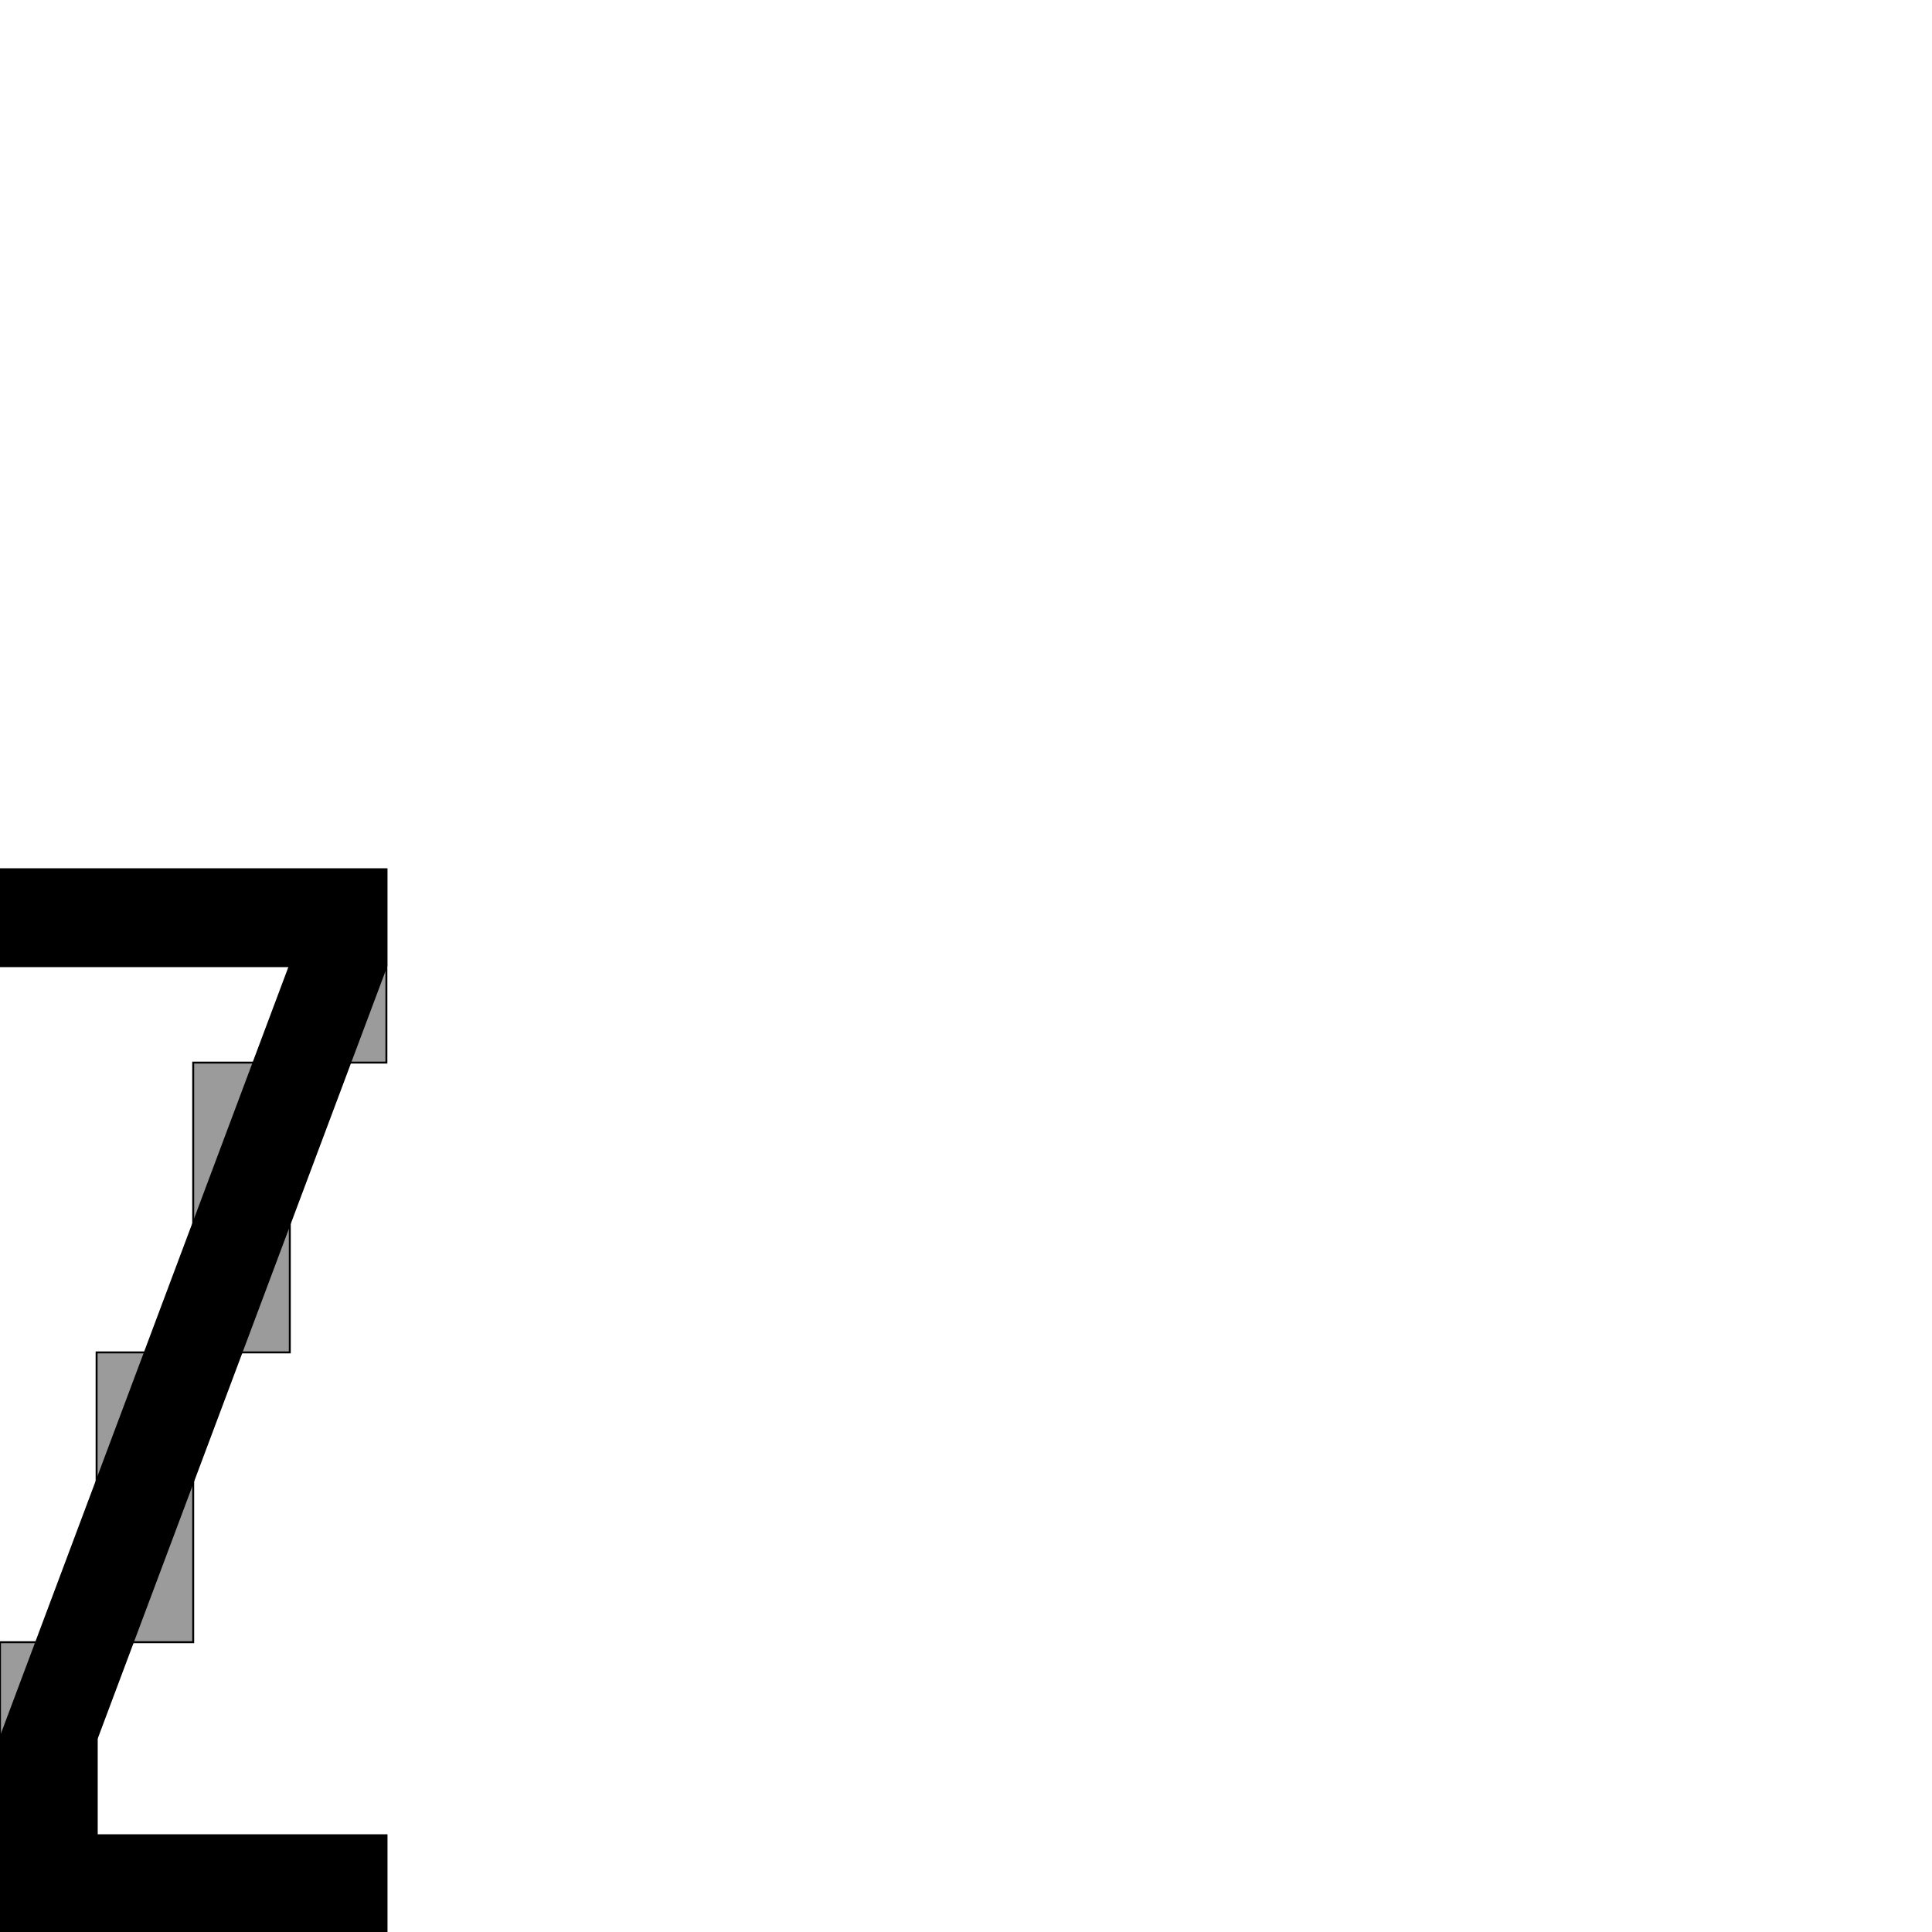
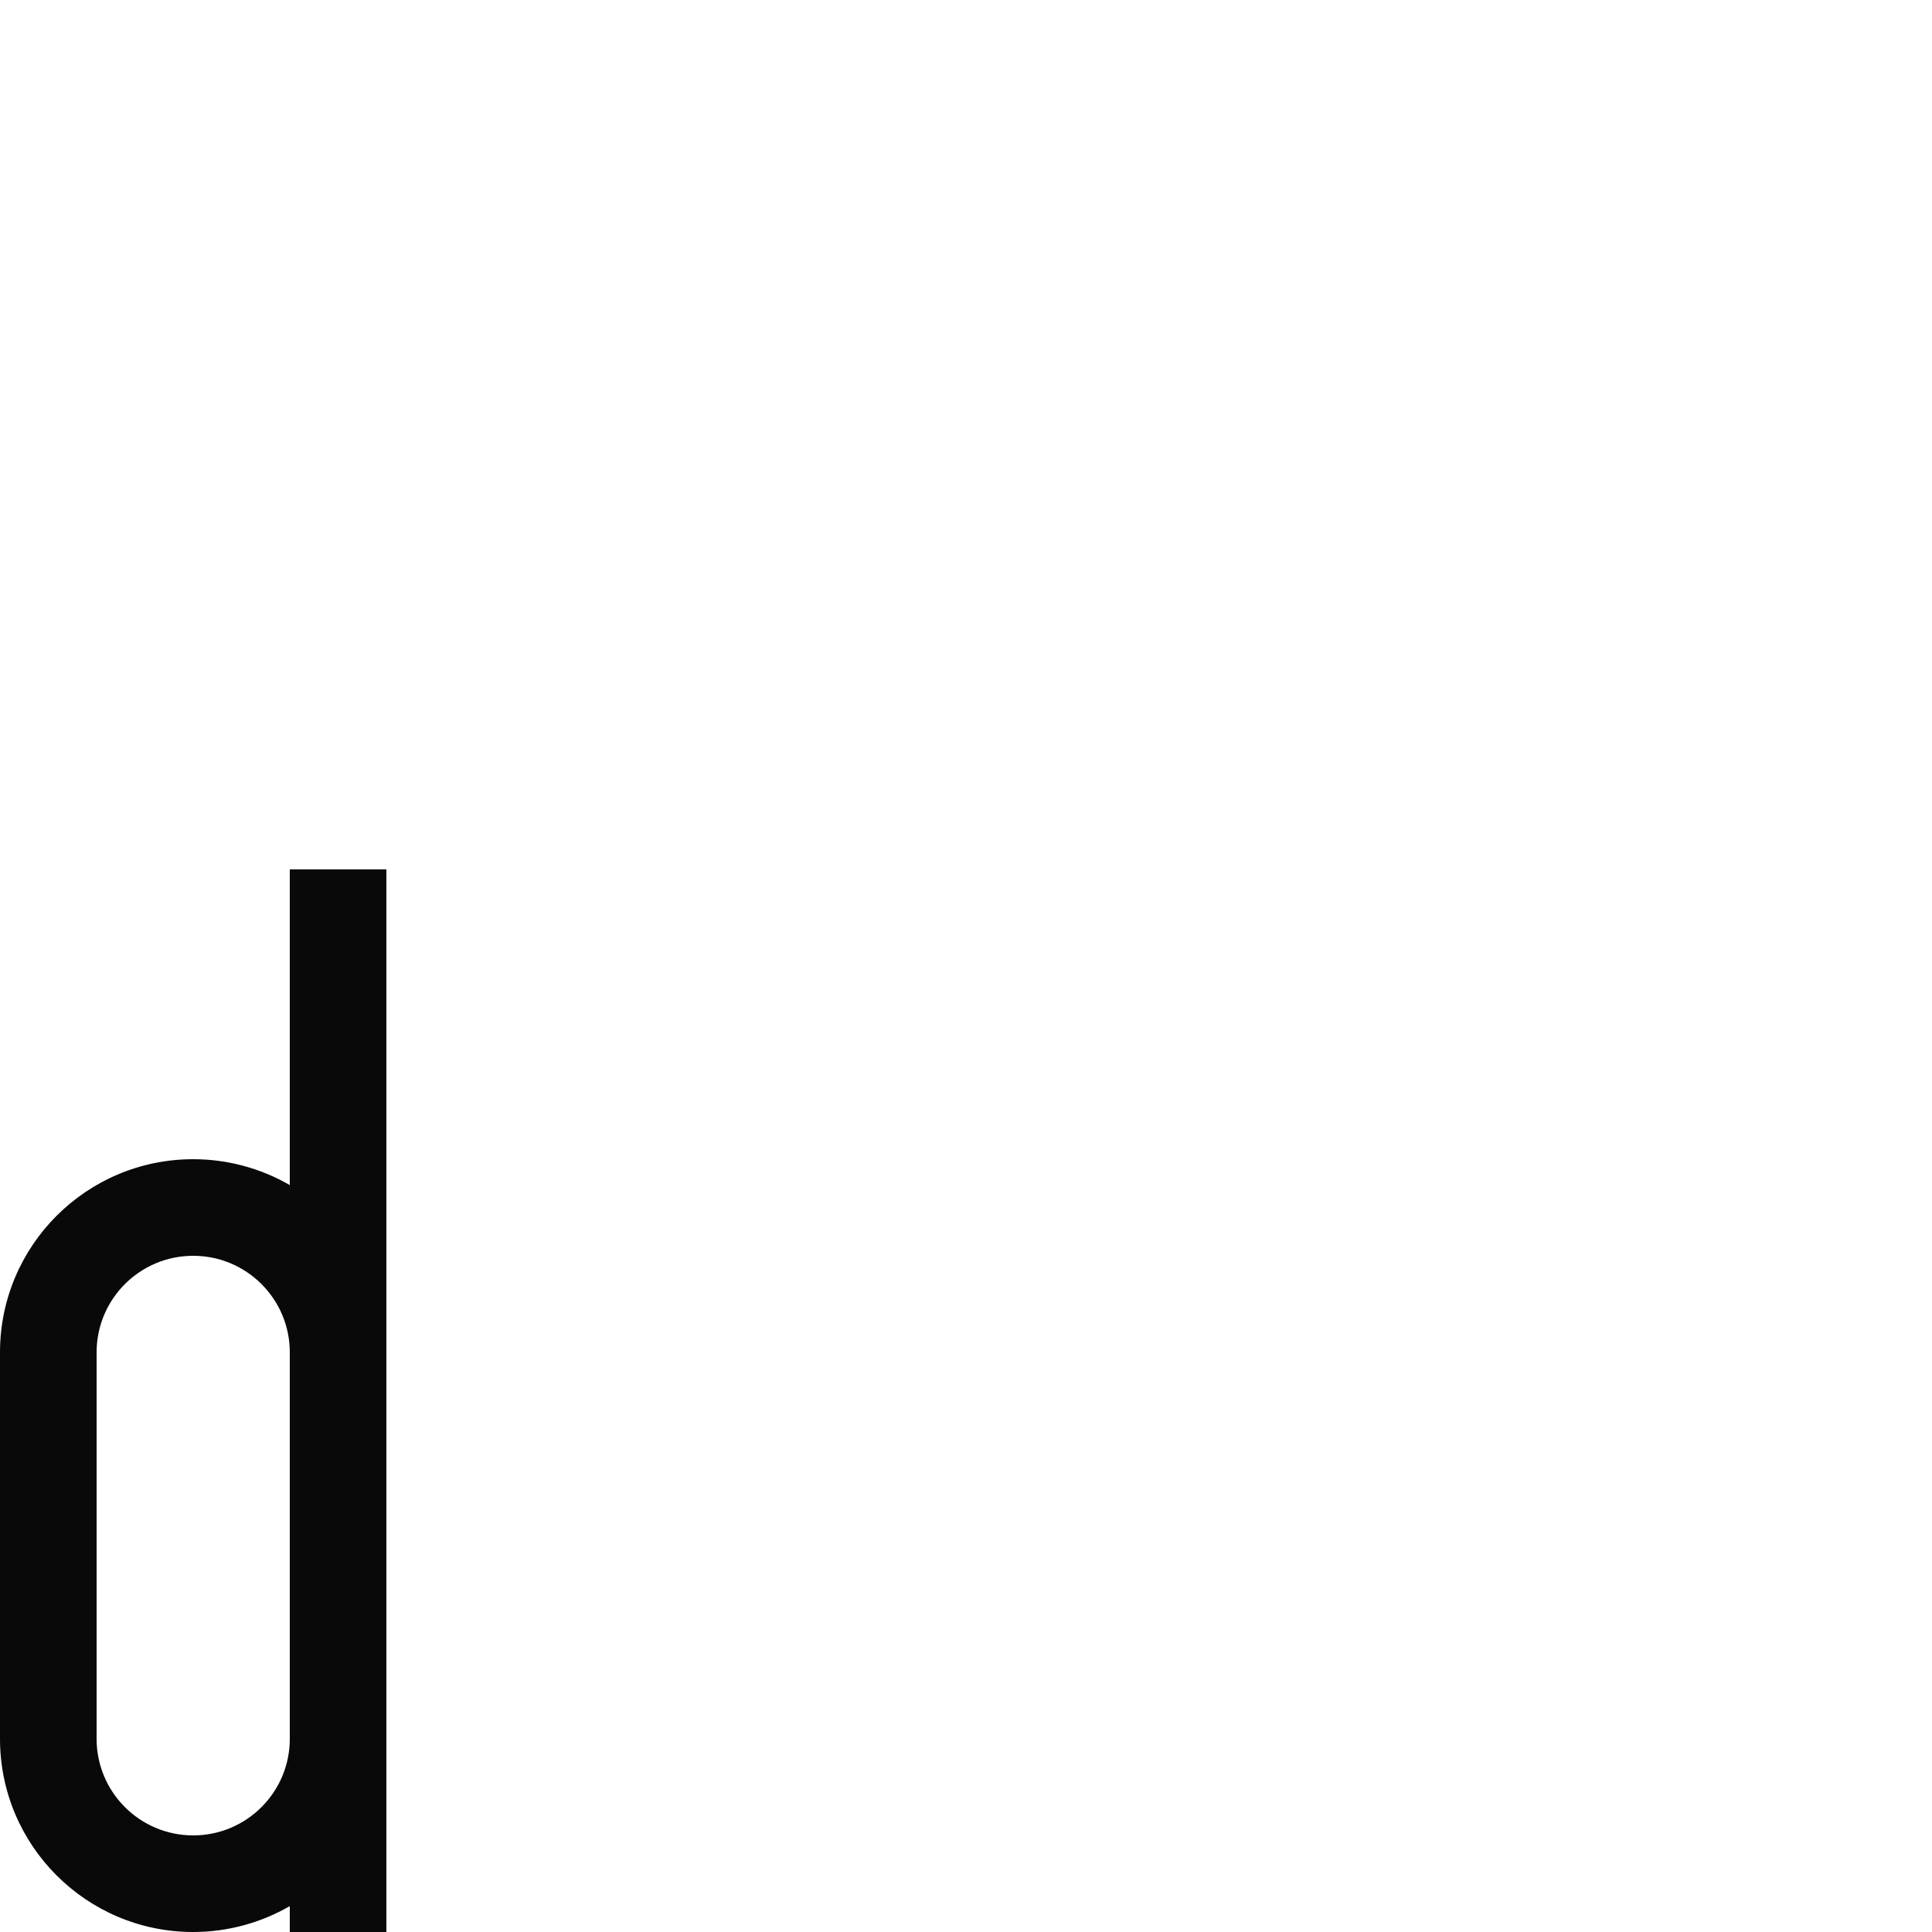
<svg xmlns="http://www.w3.org/2000/svg" viewBox="0 0 1000 1000" id="svg46" version="1.1" width="1000" height="1000">
  <defs id="defs4">
    <font horiz-adv-x="300" id="font32" horiz-origin-y="0">
      <font-face units-per-em="1000" id="ALttP-HD-Sans" font-family="ALttP-HD-Sans" ascent="800" descent="0" />
      <missing-glyph d="M 0,650 V 0 C 83.333,0 166.667,0 250,0 V 650 Z M 50,600 H 200 V 50 H 50 Z" id="missing-glyph29" />
      <glyph glyph-name="A" id="glyph81" unicode="A" d="M 100,550 A 100,-100 0 0 1 0,450 V 0 H 50 V 250 H 150 V 0 h 50 V 450 A 100,-100 0 0 1 100,550 Z m 0,-50 a 50,-50 0 0 0 0.053,0 50,-50 0 0 0 50,-50 V 300 H 50.053 v 149.947 a 50,-50 0 0 0 0,0.053 A 50,-50 0 0 0 100,500 Z" horiz-adv-x="250" />
      <glyph glyph-name="B" id="glyph223" unicode="B" horiz-adv-x="250" d="M 0,550 C 1.2331898e-7,369.651 -4.063082e-7,173.221 0,0 h 100 c 55.228,0 100,44.772 100,100 v 100 c -3e-4,28.7 -12.332,56.017 -33.857,75 21.525,18.983 33.857,46.3 33.857,75 v 100 c 0,55.228 -44.772,100 -100,100 z m 50,-50 h 50 c 27.614,0 50,-22.386 50,-50 V 350.053 350 c 0,-27.614 -22.386,-50 -50,-50 H 50 c 0,66.667 0,133.333 0,200 z m 0,-250 h 50 c 27.614,0 50,-22.386 50,-50 V 100.053 100 C 150,72.386 127.614,50 100,50 H 50 c 0,67.308 0,139.074 0,200 z" />
      <glyph glyph-name="C" id="glyph512" unicode="C" horiz-adv-x="250" d="M 100,550 C 44.772,550 0,505.228 0,450 0,331.944 0,203.746 0,100 0,44.772 44.772,0 100,0 155.228,0 200,44.772 200,100 V 200 H 150 V 100.053 100 c 0,-27.614 -22.386,-50 -50,-50 -27.614,0 -50,22.386 -50,50 0,118.038 0,246.217 0,349.947 V 450 c -1.5e-5,27.594 22.354,49.971 49.947,50 H 100 c 27.614,0 50,-22.386 50,-50 V 350 h 50 v 100 c 0,55.228 -44.772,100 -100,100 z" />
      <glyph glyph-name="D" id="glyph597" unicode="D" horiz-adv-x="250" d="M 0,550 V 0 H 100 A 100,-100 0 0 1 200,100 V 450 A 100,-100 0 0 1 100,550 Z m 50,-50 h 50 a 50,-50 0 0 0 50,-50 V 100.053 A 50,-50 0 0 0 150,100 50,-50 0 0 0 100,50 H 50 V 99.947 A 50,-50 0 0 0 50,100 V 449.947 A 50,-50 0 0 0 50,450 Z" />
      <glyph glyph-name="E" id="glyph609" unicode="E" d="M 0,550 C 0,366.667 0,183.333 0,0 66.667,0 133.333,0 200,0 V 50 H 50 v 200 h 100 v 50 H 50 v 200 h 150 v 50 c -66.667,0 -133.333,0 -200,0 z" horiz-adv-x="250" />
      <glyph glyph-name="F" id="glyph635" unicode="F" horiz-adv-x="250.0" d="M 0,550 C 0,366.667 0,183.333 0,0 h 50 v 250 h 100 v 50 H 50 v 200 h 150 v 50 c -66.667,0 -133.333,0 -200,0 z" />
      <glyph glyph-name="G" id="glyph721" unicode="G" horiz-adv-x="250.0" d="M 100,550 C 44.772,550 0,505.228 0,450 0,321.823 0,223.974 0,100 0,44.772 44.772,0 100,0 h 100 c 0,95.721 0,161.945 0,250 H 100 v -50 h 50 c 0,-52.171 0,-96.504 0,-150 H 100 C 72.386,50 50,72.386 50,100 v 349.947 0.053 c -1.5e-5,27.594 22.354,49.971 49.947,50 h 0.053 c 27.614,0 50,-22.386 50,-50 v -100 h 50 V 450 c 0,55.228 -44.772,100 -100,100 z" />
      <glyph glyph-name="H" id="glyph85" unicode="H" horiz-adv-x="250.0" d="M 0,550 V 0 H 50 V 250 H 150 V 0 h 50 V 550 H 150 V 300 H 50 v 250 z" />
      <glyph glyph-name="I" id="glyph89" unicode="I" horiz-adv-x="100" d="M 0,550 H 50 V 0 H 0 Z" />
      <glyph glyph-name="J" id="glyph114" unicode="J" horiz-adv-x="250" d="m 150,550 c 0,-148.117 0,-306.862 0,-449.947 V 100 C 150,72.386 127.614,50 100,50 72.386,50 50,72.386 50,100 v 50 c -16.667,0 -33.333,0 -50,0 V 100 C 0,44.772 44.772,0 100,0 155.228,0 200,44.772 200,100 v 450 z" />
      <glyph glyph-name="K" id="glyph135" unicode="K" horiz-adv-x="250" d="M 0,550 V 325 275 0 H 50 V 250 A 100,-250 0 0 0 150,0 h 50 A 150,-300 0 0 1 75.814,295.523 200,-275 0 0 1 200,550 H 150 A 150,-225 0 0 0 50,337.869 V 550 Z" />
      <glyph glyph-name="L" id="glyph150" unicode="L" horiz-adv-x="250" d="M 0,550 C 0,366.667 0,183.333 0,0 66.667,0 133.333,0 200,0 V 50 H 50 v 500 z" />
      <glyph glyph-name="M" id="glyph87" unicode="M" d="M 0,550 V 0 H 50 V 466.666 L 100,400 V 0 c 16.667,0 33.333,0 50,0 v 400 l 50,66.666 V 0 h 50 V 550 H 200 L 125,450 50,550 Z" horiz-adv-x="300" />
      <glyph glyph-name="N" id="glyph996" unicode="N" d="M 0,550 V 0 H 50 V 350 L 150,0 h 50 V 550 H 150 V 200 L 50,550 Z" horiz-adv-x="250" />
      <glyph glyph-name="O" id="glyph1019" unicode="O" d="M 100,550 A 100,-100 0 0 1 0,450 V 100 A 100,-100 0 0 1 100,0 100,-100 0 0 1 200,100 V 450 A 100,-100 0 0 1 100,550 Z m 0,-50 a 50,-50 0 0 0 0.053,0 50,-50 0 0 0 50,-50 V 100.053 a 50,-50 0 0 0 0,-0.053 50,-50 0 0 0 -50,-50 50,-50 0 0 0 -50,50 v 349.947 a 50,-50 0 0 0 0,0.053 A 50,-50 0 0 0 100,500 Z" horiz-adv-x="250" />
      <glyph glyph-name="P" id="glyph1081" unicode="P" d="M 0,550 C 0,366.667 0,183.333 0,0 h 50 v 250 h 50 c 55.228,0 100,44.772 100,100 v 100 c 0,55.228 -44.772,100 -100,100 -33.333,0 -66.667,0 -100,0 z M 50,500 H 99.947 100 c 27.614,0 50,-22.386 50,-50 V 350.053 350 c 0,-27.614 -22.386,-50 -50,-50 H 50 c 0,67.308 0,139.074 0,200 z" horiz-adv-x="250" />
      <glyph glyph-name="Q" id="glyph1146" unicode="Q" horiz-adv-x="290" d="M 100,550 A 100,-100 0 0 1 0,450 V 100 A 100,-100 0 0 1 100,0 100,-100 0 0 1 176.324,35.391 L 211.715,0 H 240 V 28.285 L 196.064,72.221 A 100,-100 0 0 1 200,100 V 450 A 100,-100 0 0 1 100,550 Z m 0,-50 a 50,-50 0 0 0 0.053,0 50,-50 0 0 0 50,-50 V 118.232 L 118.285,150 H 90 v -28.285 l 50.754,-50.754 A 50,-50 0 0 0 100.053,50 50,-50 0 0 0 50.053,100 v 349.947 a 50,-50 0 0 0 0,0.053 A 50,-50 0 0 0 100,500 Z" />
      <glyph glyph-name="R" id="glyph1220" unicode="R" horiz-adv-x="250" d="M 0,550 V 0 c 16.667,0 33.333,0 50,0 v 250 c 18.75,0 33.879,-0.394 44.385,-3.357 10.506,-2.963 17.106,-6.801 25.148,-19.439 C 135.618,201.926 150,135.985 150,0 h 50 c 0,139.015 -10.618,210.574 -38.283,254.047 -2.594,4.076 -5.404,7.859 -8.389,11.35 C 181.371,283.111 200,314.378 200,350 v 100 c 0,55.228 -44.772,100 -100,100 z M 50,500 H 99.947 100 c 27.614,0 50,-22.386 50,-50 V 350.053 350 c 0,-27.614 -22.386,-50 -50,-50 -16.401,-2.7e-4 -34.196,6.6e-4 -50,0 z" />
      <glyph glyph-name="S" id="glyph1414" unicode="S" d="M 100,550 A 100,-100 0 0 1 0,450 V 350 A 100,-100 0 0 1 100,250 c 27.614,0 50,-22.386 50,-50 V 100 C 150,72.386 127.614,50 100,50 72.386,50 50,72.386 50,100 v 50 H 0 V 100 A 100,-100 0 0 1 100,0 100,-100 0 0 1 200,100 V 200 A 100,-100 0 0 1 100,300 c -27.614,0 -50,22.386 -50,50 v 100 c 0,27.614 22.386,50 50,50 27.614,0 50,-22.386 50,-50 v -50 h 50 v 50 A 100,-100 0 0 1 100,550 Z" horiz-adv-x="250" />
      <glyph glyph-name="T" id="glyph1421" unicode="T" d="M 0,550 V 500 H 100 V 0 h 50 v 500 h 100 v 50 z" horiz-adv-x="300" />
      <glyph glyph-name="U" id="glyph1424" unicode="U" horiz-adv-x="250" d="M 0,550 V 100 C 0,44.772 44.772,0 100,0 155.228,0 200,44.772 200,100 V 550 H 150.053 V 100.053 100 c 0,-27.614 -22.386,-50 -50,-50 -27.614,0 -50,22.386 -50,50 V 549.947 550 Z" />
      <glyph glyph-name="V" id="glyph1545" unicode="V" horiz-adv-x="300" d="M 100,0 0,400 V 550 H 50 V 400 l 75,-300 75,300 v 150 h 50 V 400 L 150,0 Z" />
      <glyph glyph-name="W" id="glyph1553" unicode="W" d="M 0,556.062 V 202.984 L 50.746,0 H 99.254 L 125,102.984 150.746,0 h 48.508 L 250,202.984 V 556.062 H 200 V 209.141 l -25,-100 -25,100 V 556.062 H 100 V 209.141 l -25,-100 -25,100 v 346.922 z" horiz-adv-x="300" />
      <glyph glyph-name="X" id="glyph1700" unicode="X" horiz-adv-x="300" d="M 0,550 C 32.914,458.334 65.824,366.667 98.735,275 65.821,183.334 32.916,91.665 0,10e-6 H 52.53 C 76.686,67.283 100.843,134.565 125,201.848 149.156,134.565 173.314,67.283 197.47,10e-6 H 250 C 217.086,91.666 184.176,183.333 151.265,275 184.179,366.666 217.084,458.335 250,550 H 197.47 C 173.314,482.717 149.157,415.435 125,348.152 100.844,415.435 76.686,482.717 52.53,550 Z" />
      <glyph glyph-name="Y" id="glyph1703" unicode="Y" horiz-adv-x="300" d="M 0,550 100,150 V 0 h 50 V 150 L 250,550 H 200 L 125,250 50,550 Z" />
      <glyph glyph-name="Z" id="glyph1771" unicode="Z" horiz-adv-x="250" d="M 200,0 V 50 H 50 v 50 l 150,400 v 50 H 0 V 500 H 150 L 0,100 V 0 Z" />
+       <glyph glyph-name="a" id="glyph1922" unicode="a" horiz-adv-x="250" d="M 100,400 C 44.772,400 0,355.228 0,300 h 50 c -2e-5,27.594 22.354,49.971 49.947,50 H 100 c 27.614,0 50,-22.386 50,-50 V 250 H 125 C 55.964,250 0,194.036 0,125 V 100 C 0,44.772 44.772,0 100,0 c 17.554,3e-4 34.798,4.621 50,13.398 V 0 h 50 c 0,100 0,200 0,300 0,55.228 -44.772,100 -100,100 z m 25,-200 h 25 V 100 C 150,72.386 127.614,50 100,50 72.386,50 50,72.386 50,100 v 25 c 0,41.421 33.579,75 75,75 z" />
+       <glyph glyph-name="b" id="glyph2058" unicode="b" horiz-adv-x="250" d="m 50,550 c 0,-54.466 0,-108.932 0,-163.398 15.202,8.777 32.446,13.398 50,13.398 55.228,0 100,-44.772 100,-100 0,-68.568 0,-140.754 0,-200 C 200,44.772 155.228,0 100,0 82.446,3e-4 65.202,4.621 50,13.398 V 0 H 0 c 0,184.919 0,379.763 0,550 z m 50,-200 c -27.614,0 -50,-22.386 -50,-50 0,-68.568 0,-140.754 0,-200 0,-27.614 22.386,-50 50,-50 27.614,0 50,22.386 50,50 0,68.568 0,140.754 0,200 0,27.614 -22.386,50 -50,50 z" />
+       <glyph glyph-name="c" id="glyph2060" unicode="c" horiz-adv-x="250" d="M 100,400 A 100,-100 0 0 1 0,300 V 100 H 0.027 A 100,-100 0 0 1 100.027,0 100,-100 0 0 1 200.025,100 v 50 h -50 v -50 a 50,-50 0 0 0 -50,-50 50,-50 0 0 0 -0.051,0 50,-50 0 0 0 -49.947,50 V 300 H 50 a 50,-50 0 0 0 49.947,50 50,-50 0 0 0 0.053,0 50,-50 0 0 0 50,-50 v -50 h 50 v 50 A 100,-100 0 0 1 100,400 Z" />
+       <glyph glyph-name="d" id="glyph2172" unicode="d" horiz-adv-x="250" d="m 150,550 c 0,-54.466 0,-108.932 0,-163.398 C 134.798,395.379 117.554,400 100,400 44.772,400 5e-7,355.228 5e-7,300 c 0,-68.568 0,-140.754 0,-200 C 5e-7,44.772 44.772,0 100,0 c 17.554,3e-4 34.798,4.621 50,13.398 V 0 h 50 c 0,184.919 0,379.763 0,550 z M 100,350 c 27.614,0 50,-22.386 50,-50 0,-68.568 0,-140.754 0,-200 0,-27.614 -22.386,-50 -50,-50 -27.614,0 -50,22.386 -50,50 0,68.568 0,140.754 0,200 0,27.614 22.386,50 50,50 z" />
    </font>
  </defs>
-   <g id="layer4" style="display:inline">
+   <g id="layer30" style="display:inline">
+     <g id="layer34">
+       <path id="path1829-8-1" style="display:inline;fill:#000000;fill-opacity:0.961;stroke:#000000;stroke-width:0;stroke-linecap:butt;stroke-linejoin:miter;stroke-miterlimit:4;stroke-dasharray:none;stroke-opacity:1" d="m 150,450 c 0,54.466 0,108.932 0,163.398 C 134.798,604.621 117.554,600 100,600 44.772,600 5e-7,644.772 5e-7,700 c 0,68.568 0,140.754 0,200 0,55.228 44.772,100 100,100 17.554,-3e-4 34.798,-4.621 50,-13.398 V 1000 h 50 c 0,-184.919 0,-379.763 0,-550 z m -50,200 c 27.614,0 50,22.386 50,50 0,68.568 0,140.754 0,200 0,27.614 -22.386,50 -50,50 -27.614,0 -50,-22.386 -50,-50 0,-68.568 0,-140.754 0,-200 0,-27.614 22.386,-50 50,-50 z" />
+     </g>
+     <g id="layer33" style="display:none">
+       <path id="path2063" style="fill:#000000;fill-opacity:0.961;stroke:#000000;stroke-width:0;stroke-linecap:butt;stroke-linejoin:miter;stroke-miterlimit:4;stroke-dasharray:none;stroke-opacity:1" d="M 100,600 A 100,100 0 0 0 0,700 V 900 H 0.027 A 100,100 0 0 0 100.027,1000 100,100 0 0 0 200.025,900 v -50 h -50 v 50 a 50,50 0 0 1 -50,50 50,50 0 0 1 -0.051,0 50,50 0 0 1 -49.947,-50 V 700 H 50 a 50,50 0 0 1 49.947,-50 50,50 0 0 1 0.053,0 A 50,50 0 0 1 150,700 v 50 h 50 V 700 A 100,100 0 0 0 100,600 Z" />
+     </g>
+     <g id="layer32" style="display:none">
+       <path id="path1829-8" style="display:inline;fill:#000000;fill-opacity:0.961;stroke:#000000;stroke-width:0;stroke-linecap:butt;stroke-linejoin:miter;stroke-miterlimit:4;stroke-dasharray:none;stroke-opacity:1" d="m 50,450 c 0,54.466 0,108.932 0,163.398 15.202,-8.777 32.446,-13.398 50,-13.398 55.228,0 100,44.772 100,100 0,68.568 0,140.754 0,200 0,55.228 -44.772,100 -100,100 -17.554,-3e-4 -34.798,-4.621 -50,-13.398 V 1000 H 0 C 0,815.081 0,620.237 0,450 Z m 50,200 c -27.614,0 -50,22.386 -50,50 0,68.568 0,140.754 0,200 0,27.614 22.386,50 50,50 27.614,0 50,-22.386 50,-50 0,-68.568 0,-140.754 0,-200 0,-27.614 -22.386,-50 -50,-50 z" />
+     </g>
+     <g id="layer31" style="display:none">
+       <path id="path1829" style="display:inline;fill:#000000;fill-opacity:0.961;stroke:#000000;stroke-width:0;stroke-linecap:butt;stroke-linejoin:miter;stroke-miterlimit:4;stroke-dasharray:none;stroke-opacity:1" d="M 100,600 C 44.772,600 -4.9999994e-7,644.772 -4.9999994e-7,700 H 50 c -2e-5,-27.594 22.354,-49.971 49.947,-50 H 100 c 27.614,0 50,22.386 50,50 v 50 H 125 C 55.964,750 -4.9999994e-7,805.964 -4.9999994e-7,875 v 25 C -4.9999994e-7,955.228 44.772,1000 100,1000 c 17.554,-3e-4 34.798,-4.621 50,-13.398 V 1000 h 50 c 0,-100 0,-200 0,-300 0,-55.228 -44.772,-100 -100,-100 z m 25,200 h 25 v 100 c 0,27.614 -22.386,50 -50,50 -27.614,0 -50,-22.386 -50,-50 v -25 c 0,-41.421 33.579,-75 75,-75 z" />
+       <path id="rect1812" style="display:inline;fill:#000000;fill-opacity:0.653;stroke:#000000;stroke-width:0;stroke-linecap:butt;stroke-linejoin:miter;stroke-miterlimit:4;stroke-dasharray:none;stroke-opacity:1" d="m 50,600 v 50 h 100 v -50 z m 100,50 V 750 H 50 v 50 h 100 v 100 h -50 v 50 h 50 v 50 h 50 V 650 Z M 100,950 H 50 v 50 h 50 z m -50,0 V 800 H 0 V 950 Z M 50,650 H 0 v 50 h 50 z" />
+     </g>
+   </g>
+   <g id="layer4" style="display:none">
    <g id="layer29">
-       <path id="rect1774" style="fill:#000000;fill-opacity:0.392;stroke:#000000;stroke-width:1;stroke-linecap:square;stroke-linejoin:miter;stroke-miterlimit:3.7;stroke-dasharray:none;stroke-opacity:1" d="M 0 450 L 0 500 L 150 500 L 150 550 L 200 550 L 200 500 L 200 450 L 0 450 z M 150 550 L 100 550 L 100 700 L 150 700 L 150 550 z M 100 700 L 50 700 L 50 850 L 100 850 L 100 700 z M 50 850 L 0 850 L 0 950 L 0 1000 L 50 1000 L 200 1000 L 200 950 L 50 950 L 50 850 z " />
+       <path id="rect1774" style="fill:#000000;fill-opacity:0.392;stroke:#000000;stroke-width:1;stroke-linecap:square;stroke-linejoin:miter;stroke-miterlimit:3.7;stroke-dasharray:none;stroke-opacity:1" d="m 0,450 v 50 h 150 v 50 h 50 v -50 -50 z m 150,100 h -50 v 150 h 50 z M 100,700 H 50 v 150 h 50 z M 50,850 H 0 v 100 50 H 50 200 V 950 H 50 Z" />
      <path style="fill:#000000;fill-opacity:1;stroke:#000000;stroke-width:1px;stroke-linecap:butt;stroke-linejoin:miter;stroke-opacity:1" d="M 200,1000 V 950 H 50 V 900 L 200,500 V 450 H 0 v 50 H 150 L 0,900 v 100 z" id="path1806" />
    </g>
    <g id="layer28" style="display:none">
      <path id="rect1705" style="fill:#000000;fill-opacity:0.635;stroke-width:50;stroke-linecap:square;stroke-linejoin:bevel;stroke-miterlimit:4;stroke-dasharray:none" d="M 0,450 V 600 H 50 V 450 Z m 50,150 v 150 h 50 V 600 Z m 50,150 v 250 h 50 V 750 Z m 50,0 h 50 V 600 h -50 z m 50,-150 h 50 V 450 h -50 z" />
      <path id="path1716" style="color:#000000;font-style:normal;font-variant:normal;font-weight:normal;font-stretch:normal;font-size:medium;line-height:normal;font-family:sans-serif;font-variant-ligatures:normal;font-variant-position:normal;font-variant-caps:normal;font-variant-numeric:normal;font-variant-alternates:normal;font-variant-east-asian:normal;font-feature-settings:normal;font-variation-settings:normal;text-indent:0;text-align:start;text-decoration:none;text-decoration-line:none;text-decoration-style:solid;text-decoration-color:#000000;letter-spacing:normal;word-spacing:normal;text-transform:none;writing-mode:lr-tb;direction:ltr;text-orientation:mixed;dominant-baseline:auto;baseline-shift:baseline;text-anchor:start;white-space:normal;shape-padding:0;shape-margin:0;inline-size:0;clip-rule:nonzero;display:inline;overflow:visible;visibility:visible;opacity:1;isolation:auto;mix-blend-mode:normal;color-interpolation:sRGB;color-interpolation-filters:linearRGB;solid-color:#000000;solid-opacity:1;vector-effect:none;fill:#000000;fill-opacity:1;fill-rule:nonzero;stroke:none;stroke-linecap:round;stroke-linejoin:miter;stroke-miterlimit:4;stroke-dasharray:none;stroke-dashoffset:0;stroke-opacity:1;color-rendering:auto;image-rendering:auto;shape-rendering:auto;text-rendering:auto;enable-background:accumulate;stop-color:#000000;stop-opacity:1" d="m -300,450 a 25,25 0 0 0 0.596,5.424 L -200,902.744 V 1000 h 50 V 902.744 L -50.596,455.424 A 25,25 0 0 0 -50,450 h -50.609 L -175,784.756 -249.391,450 Z" />
      <path id="path1727" style="color:#000000;font-style:normal;font-variant:normal;font-weight:normal;font-stretch:normal;font-size:medium;line-height:normal;font-family:sans-serif;font-variant-ligatures:normal;font-variant-position:normal;font-variant-caps:normal;font-variant-numeric:normal;font-variant-alternates:normal;font-variant-east-asian:normal;font-feature-settings:normal;font-variation-settings:normal;text-indent:0;text-align:start;text-decoration:none;text-decoration-line:none;text-decoration-style:solid;text-decoration-color:#000000;letter-spacing:normal;word-spacing:normal;text-transform:none;writing-mode:lr-tb;direction:ltr;text-orientation:mixed;dominant-baseline:auto;baseline-shift:baseline;text-anchor:start;white-space:normal;shape-padding:0;shape-margin:0;inline-size:0;clip-rule:nonzero;display:inline;overflow:visible;visibility:visible;opacity:1;isolation:auto;mix-blend-mode:normal;color-interpolation:sRGB;color-interpolation-filters:linearRGB;solid-color:#000000;solid-opacity:1;vector-effect:none;fill:#000000;fill-opacity:1;fill-rule:nonzero;stroke:none;stroke-width:0.997;stroke-linecap:square;stroke-linejoin:miter;stroke-miterlimit:4;stroke-dasharray:none;stroke-dashoffset:0;stroke-opacity:1;color-rendering:auto;image-rendering:auto;shape-rendering:auto;text-rendering:auto;enable-background:accumulate;stop-color:#000000;stop-opacity:1" d="m -575,450 c 33.332,134.155 66.667,268.309 100,402.463 V 1000 h 50 V 852.463 C -391.673,718.307 -358.323,584.157 -325,450 h -51.225 L -450,746.922 -523.775,450 Z" />
      <path id="path1750" style="fill:#000000;fill-opacity:1;stroke:#000000;stroke-width:1px;stroke-linecap:butt;stroke-linejoin:miter;stroke-opacity:1" d="m 0,450 100,400 v 150 h 50 V 850 L 250,450 H 200 L 125,750 50,450 Z" />
    </g>
    <g id="layer27" style="display:none">
      <rect style="fill:#000000;fill-opacity:0.635;stroke-width:50;stroke-linecap:round;stroke-linejoin:miter;stroke-miterlimit:4;stroke-dasharray:none" id="rect1576" width="50" height="100" x="0" y="900" />
      <rect style="fill:#000000;fill-opacity:0.635;stroke-width:50;stroke-linecap:round;stroke-linejoin:miter;stroke-miterlimit:4;stroke-dasharray:none" id="rect1578" width="50" height="100" x="50" y="800" />
      <rect style="fill:#000000;fill-opacity:0.635;stroke-width:50;stroke-linecap:round;stroke-linejoin:miter;stroke-miterlimit:4;stroke-dasharray:none" id="rect1580" width="50" height="150" x="100" y="650" />
      <rect style="display:inline;fill:#000000;fill-opacity:0.635;stroke-width:50;stroke-linecap:round;stroke-linejoin:miter;stroke-miterlimit:4;stroke-dasharray:none" id="rect1578-9" width="50" height="100" x="50" y="550" />
      <rect style="display:inline;fill:#000000;fill-opacity:0.635;stroke-width:50;stroke-linecap:round;stroke-linejoin:miter;stroke-miterlimit:4;stroke-dasharray:none" id="rect1578-2" width="50" height="100" x="0" y="450" />
      <rect style="display:inline;fill:#000000;fill-opacity:0.635;stroke-width:50;stroke-linecap:round;stroke-linejoin:miter;stroke-miterlimit:4;stroke-dasharray:none" id="rect1576-0" width="50" height="100" x="200" y="900" />
      <rect style="display:inline;fill:#000000;fill-opacity:0.635;stroke-width:50;stroke-linecap:round;stroke-linejoin:miter;stroke-miterlimit:4;stroke-dasharray:none" id="rect1578-2-2" width="50" height="100" x="200" y="450" />
      <rect style="display:inline;fill:#000000;fill-opacity:0.635;stroke-width:50;stroke-linecap:round;stroke-linejoin:miter;stroke-miterlimit:4;stroke-dasharray:none" id="rect1578-3" width="50" height="100" x="150" y="800" />
      <rect style="display:inline;fill:#000000;fill-opacity:0.635;stroke-width:50;stroke-linecap:round;stroke-linejoin:miter;stroke-miterlimit:4;stroke-dasharray:none" id="rect1578-9-7" width="50" height="100" x="150" y="550" />
      <path id="path1663" style="color:#000000;font-style:normal;font-variant:normal;font-weight:normal;font-stretch:normal;font-size:medium;line-height:normal;font-family:sans-serif;font-variant-ligatures:normal;font-variant-position:normal;font-variant-caps:normal;font-variant-numeric:normal;font-variant-alternates:normal;font-variant-east-asian:normal;font-feature-settings:normal;font-variation-settings:normal;text-indent:0;text-align:start;text-decoration:none;text-decoration-line:none;text-decoration-style:solid;text-decoration-color:#000000;letter-spacing:normal;word-spacing:normal;text-transform:none;writing-mode:lr-tb;direction:ltr;text-orientation:mixed;dominant-baseline:auto;baseline-shift:baseline;text-anchor:start;white-space:normal;shape-padding:0;shape-margin:0;inline-size:0;clip-rule:nonzero;display:inline;overflow:visible;visibility:visible;opacity:1;isolation:auto;mix-blend-mode:normal;color-interpolation:sRGB;color-interpolation-filters:linearRGB;solid-color:#000000;solid-opacity:1;vector-effect:none;fill:#000000;fill-opacity:1;fill-rule:nonzero;stroke:none;stroke-width:0.994;stroke-linecap:square;stroke-linejoin:bevel;stroke-miterlimit:4;stroke-dasharray:none;stroke-dashoffset:0;stroke-opacity:1;color-rendering:auto;image-rendering:auto;shape-rendering:auto;text-rendering:auto;enable-background:accumulate;stop-color:#000000;stop-opacity:1" d="M 0,450 C 32.914,541.666 65.824,633.333 98.735,725 65.821,816.666 32.916,908.335 0,1000 H 52.53 C 76.686,932.717 100.843,865.435 125,798.152 c 24.156,67.283 48.314,134.565 72.47,201.848 H 250 C 217.086,908.334 184.176,816.667 151.265,725 184.179,633.334 217.084,541.665 250,450 H 197.47 C 173.314,517.283 149.157,584.565 125,651.848 100.844,584.565 76.686,517.283 52.53,450 Z" />
    </g>
    <g id="layer26" style="display:none">
      <path id="rect1556" style="fill:#000000;fill-opacity:0.635;stroke-width:48.666;stroke-linecap:round;stroke-linejoin:miter;stroke-miterlimit:0;stroke-dasharray:none" d="M 0,450 V 900 H 50 V 450 Z m 50,450 v 100 h 50 V 900 Z m 50,0 h 50 V 450 h -50 z m 50,0 v 100 h 50 V 900 Z m 50,0 h 50 V 450 h -50 z" />
      <path style="color:#000000;font-style:normal;font-variant:normal;font-weight:normal;font-stretch:normal;font-size:medium;line-height:normal;font-family:sans-serif;font-variant-ligatures:normal;font-variant-position:normal;font-variant-caps:normal;font-variant-numeric:normal;font-variant-alternates:normal;font-variant-east-asian:normal;font-feature-settings:normal;font-variation-settings:normal;text-indent:0;text-align:start;text-decoration:none;text-decoration-line:none;text-decoration-style:solid;text-decoration-color:#000000;letter-spacing:normal;word-spacing:normal;text-transform:none;writing-mode:lr-tb;direction:ltr;text-orientation:mixed;dominant-baseline:auto;baseline-shift:baseline;text-anchor:start;white-space:normal;shape-padding:0;shape-margin:0;inline-size:0;clip-rule:nonzero;display:inline;overflow:visible;visibility:visible;opacity:1;isolation:auto;mix-blend-mode:normal;color-interpolation:sRGB;color-interpolation-filters:linearRGB;solid-color:#000000;solid-opacity:1;vector-effect:none;fill:#000000;fill-opacity:1;fill-rule:nonzero;stroke:none;stroke-linecap:butt;stroke-linejoin:miter;stroke-miterlimit:4;stroke-dasharray:none;stroke-dashoffset:0;stroke-opacity:1;color-rendering:auto;image-rendering:auto;shape-rendering:auto;text-rendering:auto;enable-background:accumulate;stop-color:#000000;stop-opacity:1" d="M 0,446.922 V 800 l 50.746,202.984 H 99.254 L 125,900 l 25.746,102.984 h 48.508 L 250,800 V 446.922 h -50 v 346.922 l -25,100 -25,-100 V 446.922 h -50 v 346.922 l -25,100 -25,-100 V 446.922 Z" id="path1569" />
    </g>
    <g id="layer25" style="display:none">
      <path id="rect1486" style="fill:#000000;fill-opacity:0.417;stroke-width:50;stroke-linecap:round;stroke-linejoin:miter;stroke-miterlimit:0;stroke-dasharray:none" d="M 0,450 V 700 H 50 V 450 Z m 50,250 v 200 h 50 V 700 Z m 50,200 v 100 h 50 V 900 Z m 50,0 h 50 V 700 h -50 z m 50,-200 h 50 V 450 h -50 z" />
      <path style="fill:#000000;fill-opacity:1;stroke:#000000;stroke-width:1px;stroke-linecap:butt;stroke-linejoin:miter;stroke-opacity:1" d="M 100,1000 0,600 V 450 h 50 v 150 l 75,300 75,-300 V 450 h 50 v 150 l -100,400 z" id="path1549" />
    </g>
    <g id="layer24" style="display:none">
      <path id="path937-6" style="display:inline;fill:#000000;stroke-width:50;stroke-linejoin:bevel" d="m 0,450 v 450 c 0,55.228 44.772,100 100,100 55.228,0 100,-44.772 100,-100 V 450 H 150.053 V 899.947 900 c 0,27.614 -22.386,50 -50,50 -27.614,0 -50,-22.386 -50,-50 V 450.053 450 Z" />
    </g>
    <g id="layer23" style="display:none">
      <path id="rect1417" style="fill:#000000;stroke-width:50;stroke-linecap:round;stroke-linejoin:bevel;stroke-miterlimit:50;stroke-dasharray:none" d="m 0,450 v 50 h 100 v 500 h 50 V 500 h 100 v -50 z" />
    </g>
    <g id="layer22" style="display:none">
      <rect style="fill:#000000;stroke-width:50;stroke-linecap:round;stroke-linejoin:bevel;stroke-miterlimit:50;stroke-dasharray:none" id="rect1261" width="100" height="50" x="-375" y="450" />
      <rect style="fill:#000000;stroke-width:50;stroke-linecap:round;stroke-linejoin:bevel;stroke-miterlimit:50;stroke-dasharray:none" id="rect1263" width="50" height="100" x="-275" y="500" />
      <rect style="fill:#000000;stroke-width:53.452;stroke-linecap:round;stroke-linejoin:bevel;stroke-miterlimit:50;stroke-dasharray:none" id="rect1265" width="50" height="200" x="-425" y="500" />
      <rect style="fill:#000000;stroke-width:50;stroke-linecap:round;stroke-linejoin:bevel;stroke-miterlimit:50;stroke-dasharray:none" id="rect1267" width="100" height="50" x="-375" y="700" />
      <rect style="fill:#000000;stroke-width:50;stroke-linecap:round;stroke-linejoin:bevel;stroke-miterlimit:50;stroke-dasharray:none" id="rect1269" width="50" height="200" x="-275" y="750" />
      <rect style="fill:#000000;stroke-width:50;stroke-linecap:round;stroke-linejoin:bevel;stroke-miterlimit:50;stroke-dasharray:none" id="rect1271" width="100" height="50" x="-375" y="950" />
      <rect style="fill:#000000;stroke-width:50;stroke-linecap:round;stroke-linejoin:bevel;stroke-miterlimit:50;stroke-dasharray:none" id="rect1273" width="50" height="100" x="-425" y="850" />
      <path id="path1339" style="fill:#000000;stroke-width:50;stroke-linecap:round;stroke-linejoin:bevel;stroke-miterlimit:50;stroke-dasharray:none" d="M 100,450 A 100,100 0 0 0 0,550 v 100 a 100,100 0 0 0 100,100 c 27.614,0 50,22.386 50,50 v 100 c 0,27.614 -22.386,50 -50,50 -27.614,0 -50,-22.386 -50,-50 V 850 H 0 v 50 A 100,100 0 0 0 100,1000 100,100 0 0 0 200,900 V 800 A 100,100 0 0 0 100,700 C 72.386,700 50,677.614 50,650 V 550 c 0,-27.614 22.386,-50 50,-50 27.614,0 50,22.386 50,50 v 50 h 50 V 550 A 100,100 0 0 0 100,450 Z" />
    </g>
    <g id="layer21" style="display:none">
      <path id="rect989-7" style="display:inline;fill:#000000;stroke-width:50;stroke-linejoin:bevel" d="m 0,450 v 550 c 16.667,0 33.333,0 50,0 V 750 c 18.75,0 33.879,0.394 44.385,3.357 10.506,2.963 17.106,6.801 25.148,19.439 C 135.618,798.074 150,864.015 150,1000 h 50 c 0,-139.015 -10.618,-210.574 -38.283,-254.047 -2.594,-4.076 -5.404,-7.859 -8.389,-11.35 C 181.371,716.889 200,685.622 200,650 V 550 C 200,494.772 155.228,450 100,450 Z m 50,50 H 99.947 100 c 27.614,0 50,22.386 50,50 V 649.947 650 c 0,27.614 -22.386,50 -50,50 -16.401,2.7e-4 -34.196,-6.6e-4 -50,0 z" />
    </g>
    <g id="layer20" style="display:none">
      <path id="path937-5" style="display:inline;fill:#000000;stroke-width:50;stroke-linejoin:bevel" d="M 100,450 A 100,100 0 0 0 0,550 v 350 a 100,100 0 0 0 100,100 100,100 0 0 0 76.324,-35.391 L 211.715,1000 H 240 V 971.715 L 196.064,927.779 A 100,100 0 0 0 200,900 V 550 A 100,100 0 0 0 100,450 Z m 0,50 a 50,50 0 0 1 0.053,0 50,50 0 0 1 50,50 V 881.768 L 118.285,850 H 90 v 28.285 l 50.754,50.754 A 50,50 0 0 1 100.053,950 50,50 0 0 1 50.053,900 V 550.053 a 50,50 0 0 1 0,-0.053 A 50,50 0 0 1 100,500 Z" />
      <path id="path937-5-1" style="display:inline;fill:#000000;stroke-width:50;stroke-linejoin:bevel" d="m -290,450 a 100,100 0 0 0 -100,100 v 350 a 100,100 0 0 0 100,100 100,100 0 0 0 100,-100 V 550 A 100,100 0 0 0 -290,450 Z m 0,50 a 50,50 0 0 1 0.053,0 50,50 0 0 1 50,50 v 349.947 a 50,50 0 0 1 0,0.053 50,50 0 0 1 -50,50 50,50 0 0 1 -50,-50 V 550.053 a 50,50 0 0 1 0,-0.053 A 50,50 0 0 1 -290,500 Z" />
      <path id="path1104-2" style="color:#000000;font-style:normal;font-variant:normal;font-weight:normal;font-stretch:normal;font-size:medium;line-height:normal;font-family:sans-serif;font-variant-ligatures:normal;font-variant-position:normal;font-variant-caps:normal;font-variant-numeric:normal;font-variant-alternates:normal;font-variant-east-asian:normal;font-feature-settings:normal;font-variation-settings:normal;text-indent:0;text-align:start;text-decoration:none;text-decoration-line:none;text-decoration-style:solid;text-decoration-color:#000000;letter-spacing:normal;word-spacing:normal;text-transform:none;writing-mode:lr-tb;direction:ltr;text-orientation:mixed;dominant-baseline:auto;baseline-shift:baseline;text-anchor:start;white-space:normal;shape-padding:0;shape-margin:0;inline-size:0;clip-rule:nonzero;display:inline;overflow:visible;visibility:visible;isolation:auto;mix-blend-mode:normal;color-interpolation:sRGB;color-interpolation-filters:linearRGB;solid-color:#000000;solid-opacity:1;vector-effect:none;fill:#000000;fill-opacity:1;fill-rule:nonzero;stroke:none;stroke-linecap:butt;stroke-linejoin:miter;stroke-miterlimit:4;stroke-dasharray:none;stroke-dashoffset:0;stroke-opacity:1;color-rendering:auto;image-rendering:auto;shape-rendering:auto;text-rendering:auto;enable-background:accumulate;stop-color:#000000" d="m -300,850 v 28.285 L -178.285,1000 h 28.285 V 971.715 L -271.715,850 Z" />
    </g>
    <g id="layer18" style="display:none">
      <path id="rect989" style="fill:#000000;stroke-width:50;stroke-linejoin:bevel" d="m 0,450 c 0,183.333 0,366.667 0,550 H 50 V 750 h 50 c 55.228,0 100,-44.772 100,-100 V 550 c 0,-55.228 -44.772,-100 -100,-100 -33.333,0 -66.667,0 -100,0 z m 50,50 H 99.947 100 c 27.614,0 50,22.386 50,50 V 649.947 650 c 0,27.614 -22.386,50 -50,50 H 50 c 0,-67.308 0,-139.074 0,-200 z" />
    </g>
    <g id="layer17" style="display:none">
      <path id="path937" style="fill:#000000;stroke-width:50;stroke-linejoin:bevel" d="M 100,450 A 100,100 0 0 0 0,550 V 900 A 100,100 0 0 0 100,1000 100,100 0 0 0 200,900 V 550 A 100,100 0 0 0 100,450 Z m 0,50 a 50,50 0 0 1 0.053,0 50,50 0 0 1 50,50 v 349.947 a 50,50 0 0 1 0,0.053 50,50 0 0 1 -50,50 50,50 0 0 1 -50,-50 V 550.053 a 50,50 0 0 1 0,-0.053 A 50,50 0 0 1 100,500 Z" />
    </g>
    <g id="layer16" style="display:none">
      <path id="rect988" style="fill:#000000;fill-opacity:0.962;stroke-width:50;stroke-linecap:butt;stroke-linejoin:bevel;stroke-miterlimit:4;stroke-dasharray:none" d="m 0,450 v 550 H 50 V 650 l 100,350 h 50 V 450 H 150 V 800 L 50,450 Z" />
      <path id="rect999" style="fill:#000000;fill-opacity:1;stroke-width:50;stroke-linecap:butt;stroke-linejoin:bevel;stroke-miterlimit:4;stroke-dasharray:none" d="m -225,450 v 550 h 50 V 700 h 50 V 550 h -50 V 450 Z m 100,250 v 150 h 50 v 150 h 50 V 450 h -50 v 250 z" />
    </g>
    <g id="layer15" style="display:none">
      <path id="rect924" style="stroke-width:46.547;stroke-miterlimit:4;stroke-dasharray:none" d="m -400,450 v 550 h 50 V 550 h 50 v -50 h -50 v -50 z m 100,100 v 450 h 50 V 550 Z m 50,0 h 50 v 450 h 50 V 450 h -50 v 50 h -50 z" />
      <path id="rect934" style="stroke-width:50;stroke-miterlimit:4;stroke-dasharray:none" d="m 0,450 v 550 H 50 V 533.334 L 100,600 v 400 c 16.667,0 33.333,0 50,0 V 600 l 50,-66.666 V 1000 h 50 V 450 H 200 L 125,550 50,450 Z" />
    </g>
    <g id="layer14" style="display:none">
      <path id="rect79" d="m 0,450 c 0,183.333 0,366.667 0,550 66.667,0 133.333,0 200,0 V 950 H 50 V 450 Z" />
    </g>
    <g id="layer8" style="display:none">
      <path id="rect65" d="m 0,450 c 0,191.294 0,353.849 0,550 H 50 V 750 c 55.228,0 100,111.929 100,250 h 50 C 200,854.234 147.61,729.562 75.814,704.477 150.933,662.165 200,561.618 200,450 h -50 c -3.3e-4,95.351 -40.068,180.347 -100,212.131 V 450 Z" />
      <rect id="rect67" width="50" height="550" x="-350" y="450" />
      <rect id="rect69" width="50" height="150" x="-200" y="850" />
      <rect id="rect71" width="50" height="100" x="-250" y="750" />
      <rect id="rect73" width="50" height="100" x="-300" y="650" />
      <rect id="rect75" width="50" height="100" x="-250" y="550" />
      <rect id="rect77" width="50" height="100" x="-200" y="450" />
      <path id="path79-3" style="stroke-width:1.022" d="m 525,1050 v -50 A 100,250 0 0 0 625,750 h 50 a 150,300 0 0 1 -150,300 z" />
      <path style="color:#000000;font-style:normal;font-variant:normal;font-weight:normal;font-stretch:normal;font-size:medium;line-height:normal;font-family:sans-serif;font-variant-ligatures:normal;font-variant-position:normal;font-variant-caps:normal;font-variant-numeric:normal;font-variant-alternates:normal;font-variant-east-asian:normal;font-feature-settings:normal;font-variation-settings:normal;text-indent:0;text-align:start;text-decoration:none;text-decoration-line:none;text-decoration-style:solid;text-decoration-color:#000000;letter-spacing:normal;word-spacing:normal;text-transform:none;writing-mode:lr-tb;direction:ltr;text-orientation:mixed;dominant-baseline:auto;baseline-shift:baseline;text-anchor:start;white-space:normal;shape-padding:0;shape-margin:0;inline-size:0;clip-rule:nonzero;display:inline;overflow:visible;visibility:visible;opacity:1;isolation:auto;mix-blend-mode:normal;color-interpolation:sRGB;color-interpolation-filters:linearRGB;solid-color:#000000;solid-opacity:1;vector-effect:none;fill:#000000;fill-opacity:1;fill-rule:nonzero;stroke:none;stroke-linecap:butt;stroke-linejoin:miter;stroke-miterlimit:4;stroke-dasharray:none;stroke-dashoffset:0;stroke-opacity:1;color-rendering:auto;image-rendering:auto;shape-rendering:auto;text-rendering:auto;enable-background:accumulate;stop-color:#000000;stop-opacity:1" d="m 625,450 -125,275 50.455,0.207 125,-275 z" id="path112" />
    </g>
    <g id="layer12" style="display:none">
      <path id="path99" d="m 150,450 c 0,148.117 0,306.862 0,449.947 V 900 c 0,27.614 -22.386,50 -50,50 -27.614,0 -50,-22.386 -50,-50 v -50 c -16.667,0 -33.333,0 -50,0 v 50 c 0,55.228 44.772,100 100,100 55.228,0 100,-44.772 100,-100 V 450 Z" />
    </g>
    <g id="layer11" style="display:none">
      <path id="rect91" d="m 0,450 h 50 v 550 H 0 Z" />
    </g>
    <g id="layer10" style="display:none">
      <path id="rect57" style="stroke-width:0.92" d="m 0,450 v 550 H 50 V 750 h 100 v 250 h 50 V 450 H 150 V 700 H 50 V 450 Z" />
    </g>
    <g id="layer9" style="display:none">
      <path style="color:#000000;font-style:normal;font-variant:normal;font-weight:normal;font-stretch:normal;font-size:medium;line-height:normal;font-family:sans-serif;font-variant-ligatures:normal;font-variant-position:normal;font-variant-caps:normal;font-variant-numeric:normal;font-variant-alternates:normal;font-variant-east-asian:normal;font-feature-settings:normal;font-variation-settings:normal;text-indent:0;text-align:start;text-decoration:none;text-decoration-line:none;text-decoration-style:solid;text-decoration-color:#000000;letter-spacing:normal;word-spacing:normal;text-transform:none;writing-mode:lr-tb;direction:ltr;text-orientation:mixed;dominant-baseline:auto;baseline-shift:baseline;text-anchor:start;white-space:normal;shape-padding:0;shape-margin:0;inline-size:0;clip-rule:nonzero;display:inline;overflow:visible;visibility:visible;opacity:1;isolation:auto;mix-blend-mode:normal;color-interpolation:sRGB;color-interpolation-filters:linearRGB;solid-color:#000000;solid-opacity:1;vector-effect:none;fill:#000000;fill-opacity:1;fill-rule:nonzero;stroke:none;stroke-width:1;stroke-linecap:butt;stroke-linejoin:miter;stroke-miterlimit:4;stroke-dasharray:none;stroke-dashoffset:0;stroke-opacity:1;color-rendering:auto;image-rendering:auto;shape-rendering:auto;text-rendering:auto;enable-background:accumulate;stop-color:#000000;stop-opacity:1" d="M 100,450 C 44.772,450 0,494.772 0,550 c 0,128.177 0,226.026 0,350 0,55.228 44.772,100 100,100 h 100 c 0,-95.721 0,-161.945 0,-250 H 100 v 50 h 50 c 0,52.171 0,96.504 0,150 H 100 C 72.386,950 50,927.614 50,900 v -349.947 -0.053 c -1.5e-5,-27.594 22.354,-49.971 49.947,-50 h 0.053 c 27.614,0 50,22.386 50,50 v 100 h 50 V 550 C 200,494.772 155.228,450 100,450 Z" id="rect514-0" />
    </g>
    <g id="layer7" style="display:none">
      <path id="rect600-6" style="display:inline" d="m 0,450 c 0,183.333 0,366.667 0,550 H 50 V 750 H 150 V 700 H 50 V 500 h 150 v -50 c -66.667,0 -133.333,0 -200,0 z" />
    </g>
    <g id="layer6" style="display:none">
      <path id="rect600" d="m 0,450 c 0,183.333 0,366.667 0,550 66.667,0 133.333,0 200,0 V 950 H 50 V 750 H 150 V 700 H 50 V 500 h 150 v -50 c -66.667,0 -133.333,0 -200,0 z" />
    </g>
    <g id="layer5" style="display:none">
      <path id="rect539" d="m 0,450 v 550 H 100 A 100,100 0 0 0 200,900 V 550 A 100,100 0 0 0 100,450 Z m 50,50 h 50 a 50,50 0 0 1 50,50 V 899.947 A 50,50 0 0 1 150,900 50,50 0 0 1 100,950 H 50 V 900.053 A 50,50 0 0 1 50,900 V 550.053 A 50,50 0 0 1 50,550 Z" />
    </g>
    <g id="layer3" style="display:none">
      <path id="rect514" d="M 100,450 C 44.772,450 0,494.772 0,550 c 0,118.056 0,246.254 0,350 0,55.228 44.772,100 100,100 55.228,0 100,-44.772 100,-100 V 800 H 150 V 899.947 900 c 0,27.614 -22.386,50 -50,50 -27.614,0 -50,-22.386 -50,-50 0,-118.038 0,-246.217 0,-349.947 V 550 c -1.5e-5,-27.594 22.354,-49.971 49.947,-50 H 100 c 27.614,0 50,22.386 50,50 v 100 h 50 V 550 C 200,494.772 155.228,450 100,450 Z" />
    </g>
    <g id="layer2" style="display:none">
      <path id="rect227" style="stroke-width:0.915" d="m 0,450 c 1.2331898e-7,180.349 -4.063082e-7,376.779 0,550 h 100 c 55.228,0 100,-44.772 100,-100 V 800 c -3e-4,-28.7 -12.332,-56.017 -33.857,-75 C 187.668,706.017 200,678.7 200,650 V 550 C 200,494.772 155.228,450 100,450 Z m 50,50 h 50 c 27.614,0 50,22.386 50,50 V 649.947 650 c 0,27.614 -22.386,50 -50,50 H 50 c 0,-66.667 0,-133.333 0,-200 z m 0,250 h 50 c 27.614,0 50,22.386 50,50 V 899.947 900 c 0,27.614 -22.386,50 -50,50 H 50 c 0,-67.308 0,-139.074 0,-200 z" />
    </g>
    <g id="layer1" style="display:none">
      <path id="rect66" d="M 100,450 A 100,100 0 0 0 0,550 v 450 H 50 V 750 h 100 v 250 h 50 V 550 A 100,100 0 0 0 100,450 Z m 0,50 a 50,50 0 0 1 0.053,0 50,50 0 0 1 50,50 V 700 H 50.053 V 550.053 a 50,50 0 0 1 0,-0.053 A 50,50 0 0 1 100,500 Z" />
    </g>
  </g>
  <g id="layer13" style="display:none">
    <path id="rect146" d="m 0,350 v 650 c 83.333,0 166.667,0 250,0 V 350 Z m 50,50 H 200 V 950 H 50 Z" />
  </g>
</svg>
